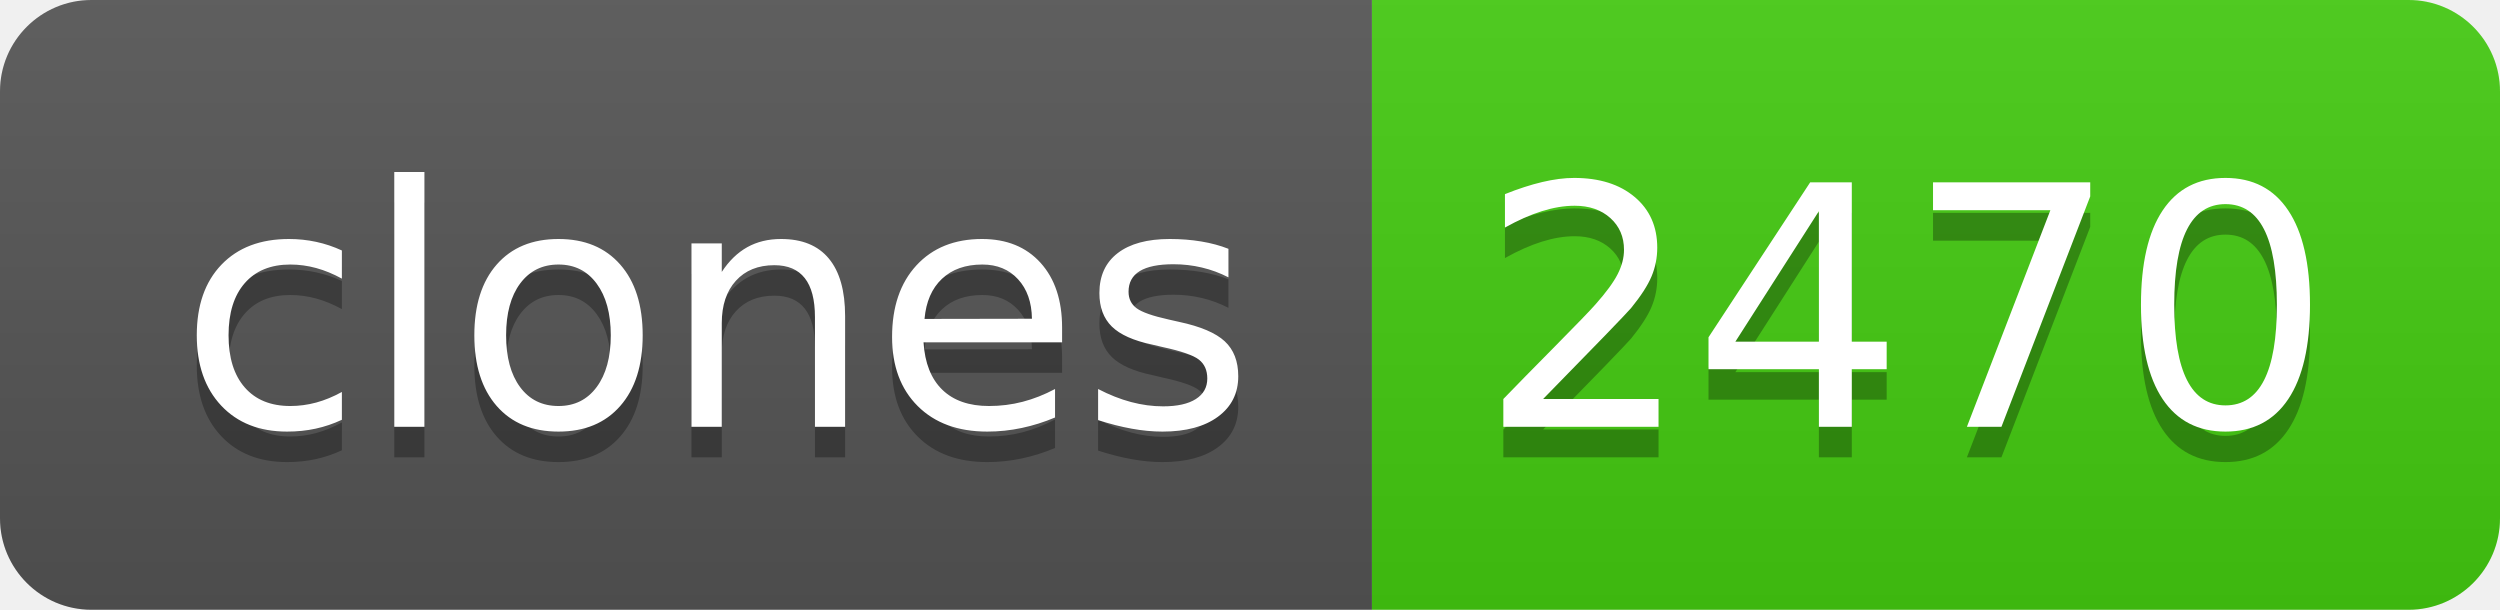
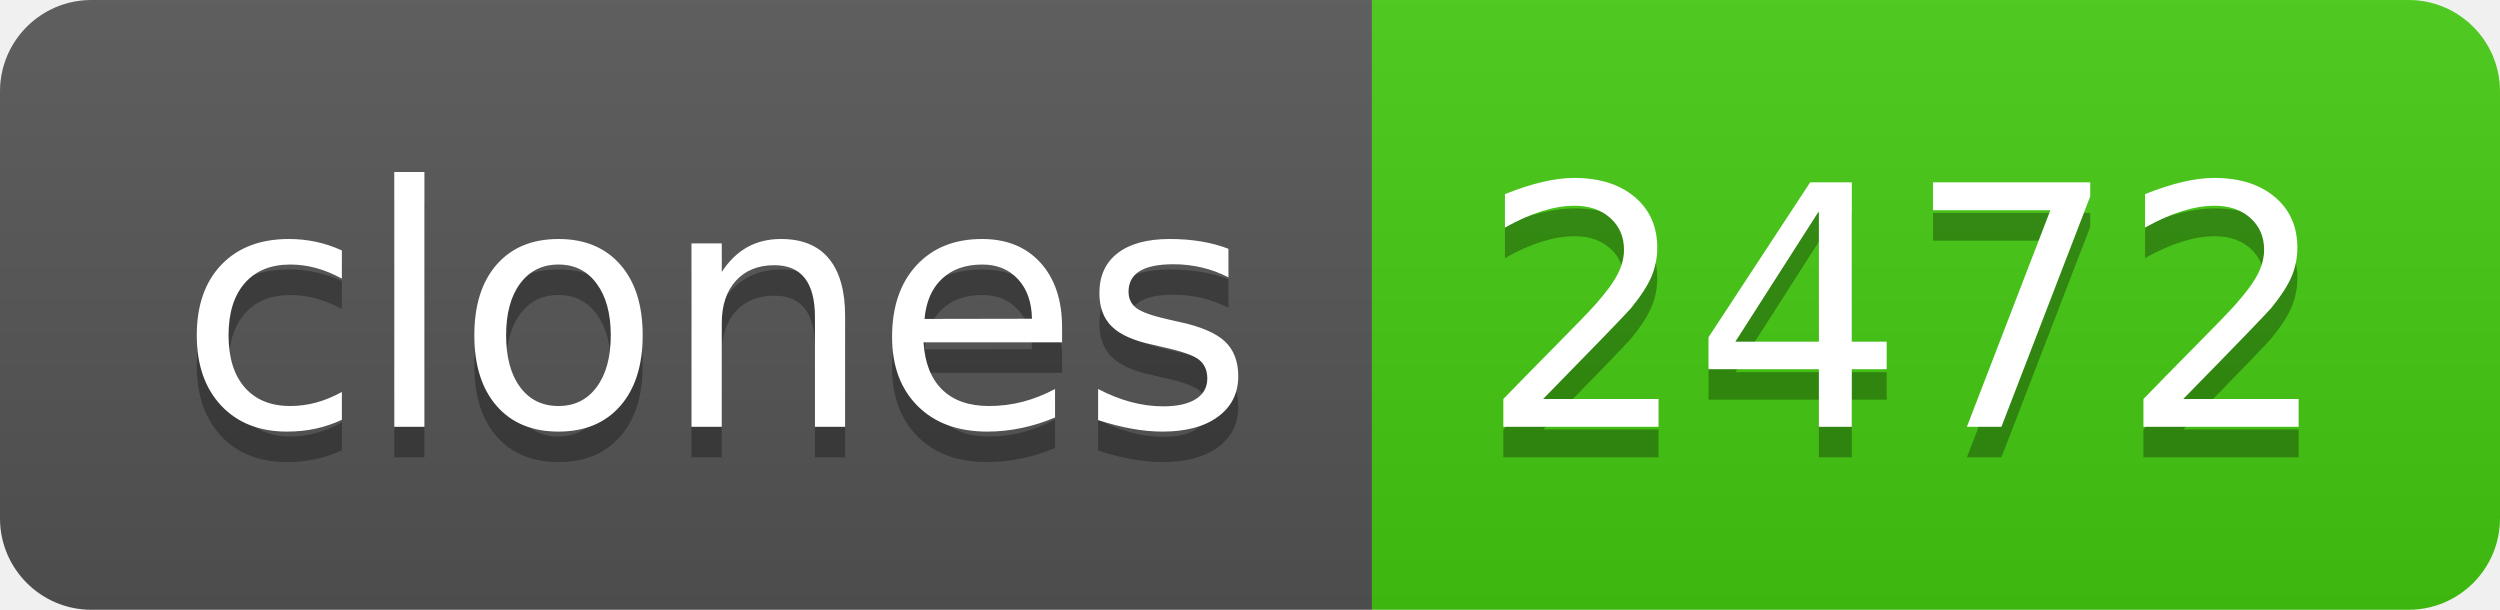
- <svg xmlns="http://www.w3.org/2000/svg" width="82" height="20" role="img" aria-label="clones: 2470">
+ <svg xmlns="http://www.w3.org/2000/svg" width="82" height="20" role="img" aria-label="clones: 2472">
  <linearGradient id="s" x2="0" y2="100%">
    <stop offset="0" stop-color="#bbb" stop-opacity=".1" />
    <stop offset="1" stop-opacity=".1" />
  </linearGradient>
  <clipPath id="r">
    <rect width="82" height="20" rx="3" fill="#fff" />
  </clipPath>
  <g clip-path="url(#r)">
    <rect width="45" height="20" fill="#555" />
    <rect x="45" width="37" height="20" fill="#4c1" />
    <rect width="82" height="20" fill="url(#s)" />
  </g>
  <g fill="#fff" text-anchor="middle" font-family="Verdana,Geneva,DejaVu Sans,sans-serif" text-rendering="geometricPrecision" font-size="110">
    <text aria-hidden="true" x="235" y="150" fill="#010101" fill-opacity=".3" transform="scale(.1)" textLength="350">clones</text>
    <text x="235" y="140" transform="scale(.1)" fill="#fff" textLength="350">clones</text>
-     <text aria-hidden="true" x="625" y="150" fill="#010101" fill-opacity=".3" transform="scale(.1)" textLength="270">2470</text>
-     <text x="625" y="140" transform="scale(.1)" fill="#fff" textLength="270">2470</text>
+     <text aria-hidden="true" x="625" y="150" fill="#010101" fill-opacity=".3" transform="scale(.1)" textLength="270">2472</text>
+     <text x="625" y="140" transform="scale(.1)" fill="#fff" textLength="270">2472</text>
  </g>
</svg>
